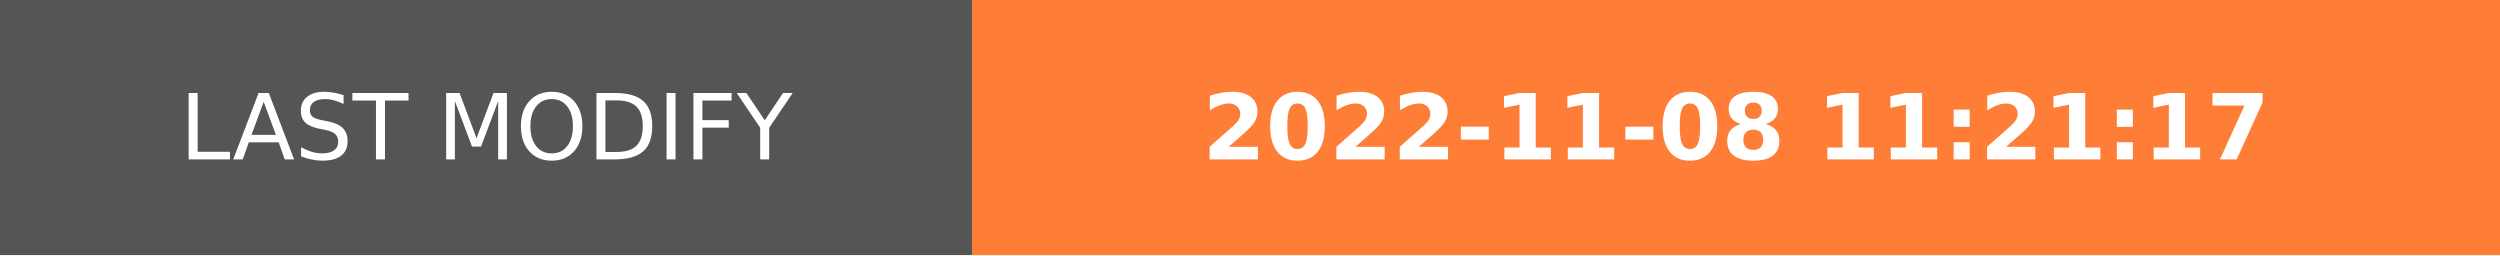
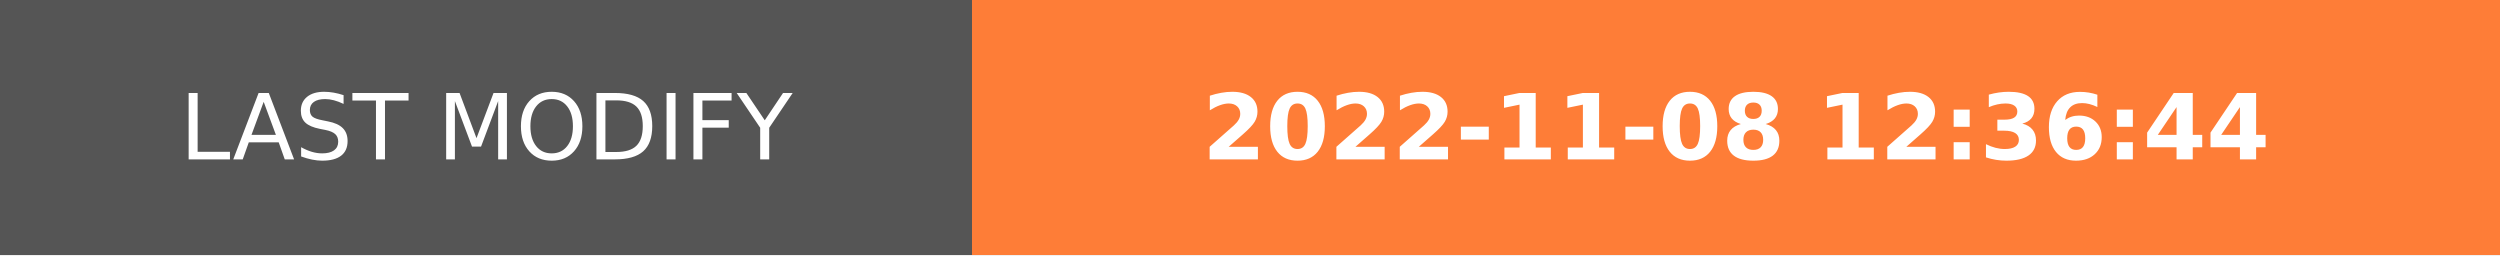
- <svg xmlns="http://www.w3.org/2000/svg" width="274.5" height="28" role="img" aria-label="LAST MODIFY: 2022-11-08 11:21:17">
+ <svg xmlns="http://www.w3.org/2000/svg" width="274.5" height="28" role="img" aria-label="LAST MODIFY: 2022-11-08 12:36:44">
  <g shape-rendering="crispEdges">
    <rect width="106.75" height="28" fill="#555" />
    <rect x="106.75" width="167.75" height="28" fill="#fe7d37" />
  </g>
  <g fill="#fff" text-anchor="middle" font-family="Verdana,Geneva,DejaVu Sans,sans-serif" text-rendering="geometricPrecision" font-size="100">
    <text transform="scale(.1)" x="533.75" y="175" textLength="827.5" fill="#fff">LAST MODIFY</text>
-     <text transform="scale(.1)" x="1906.25" y="175" textLength="1437.5" fill="#fff" font-weight="bold">2022-11-08 11:21:17</text>
+     <text transform="scale(.1)" x="1906.25" y="175" textLength="1437.5" fill="#fff" font-weight="bold">2022-11-08 12:36:44</text>
  </g>
</svg>
